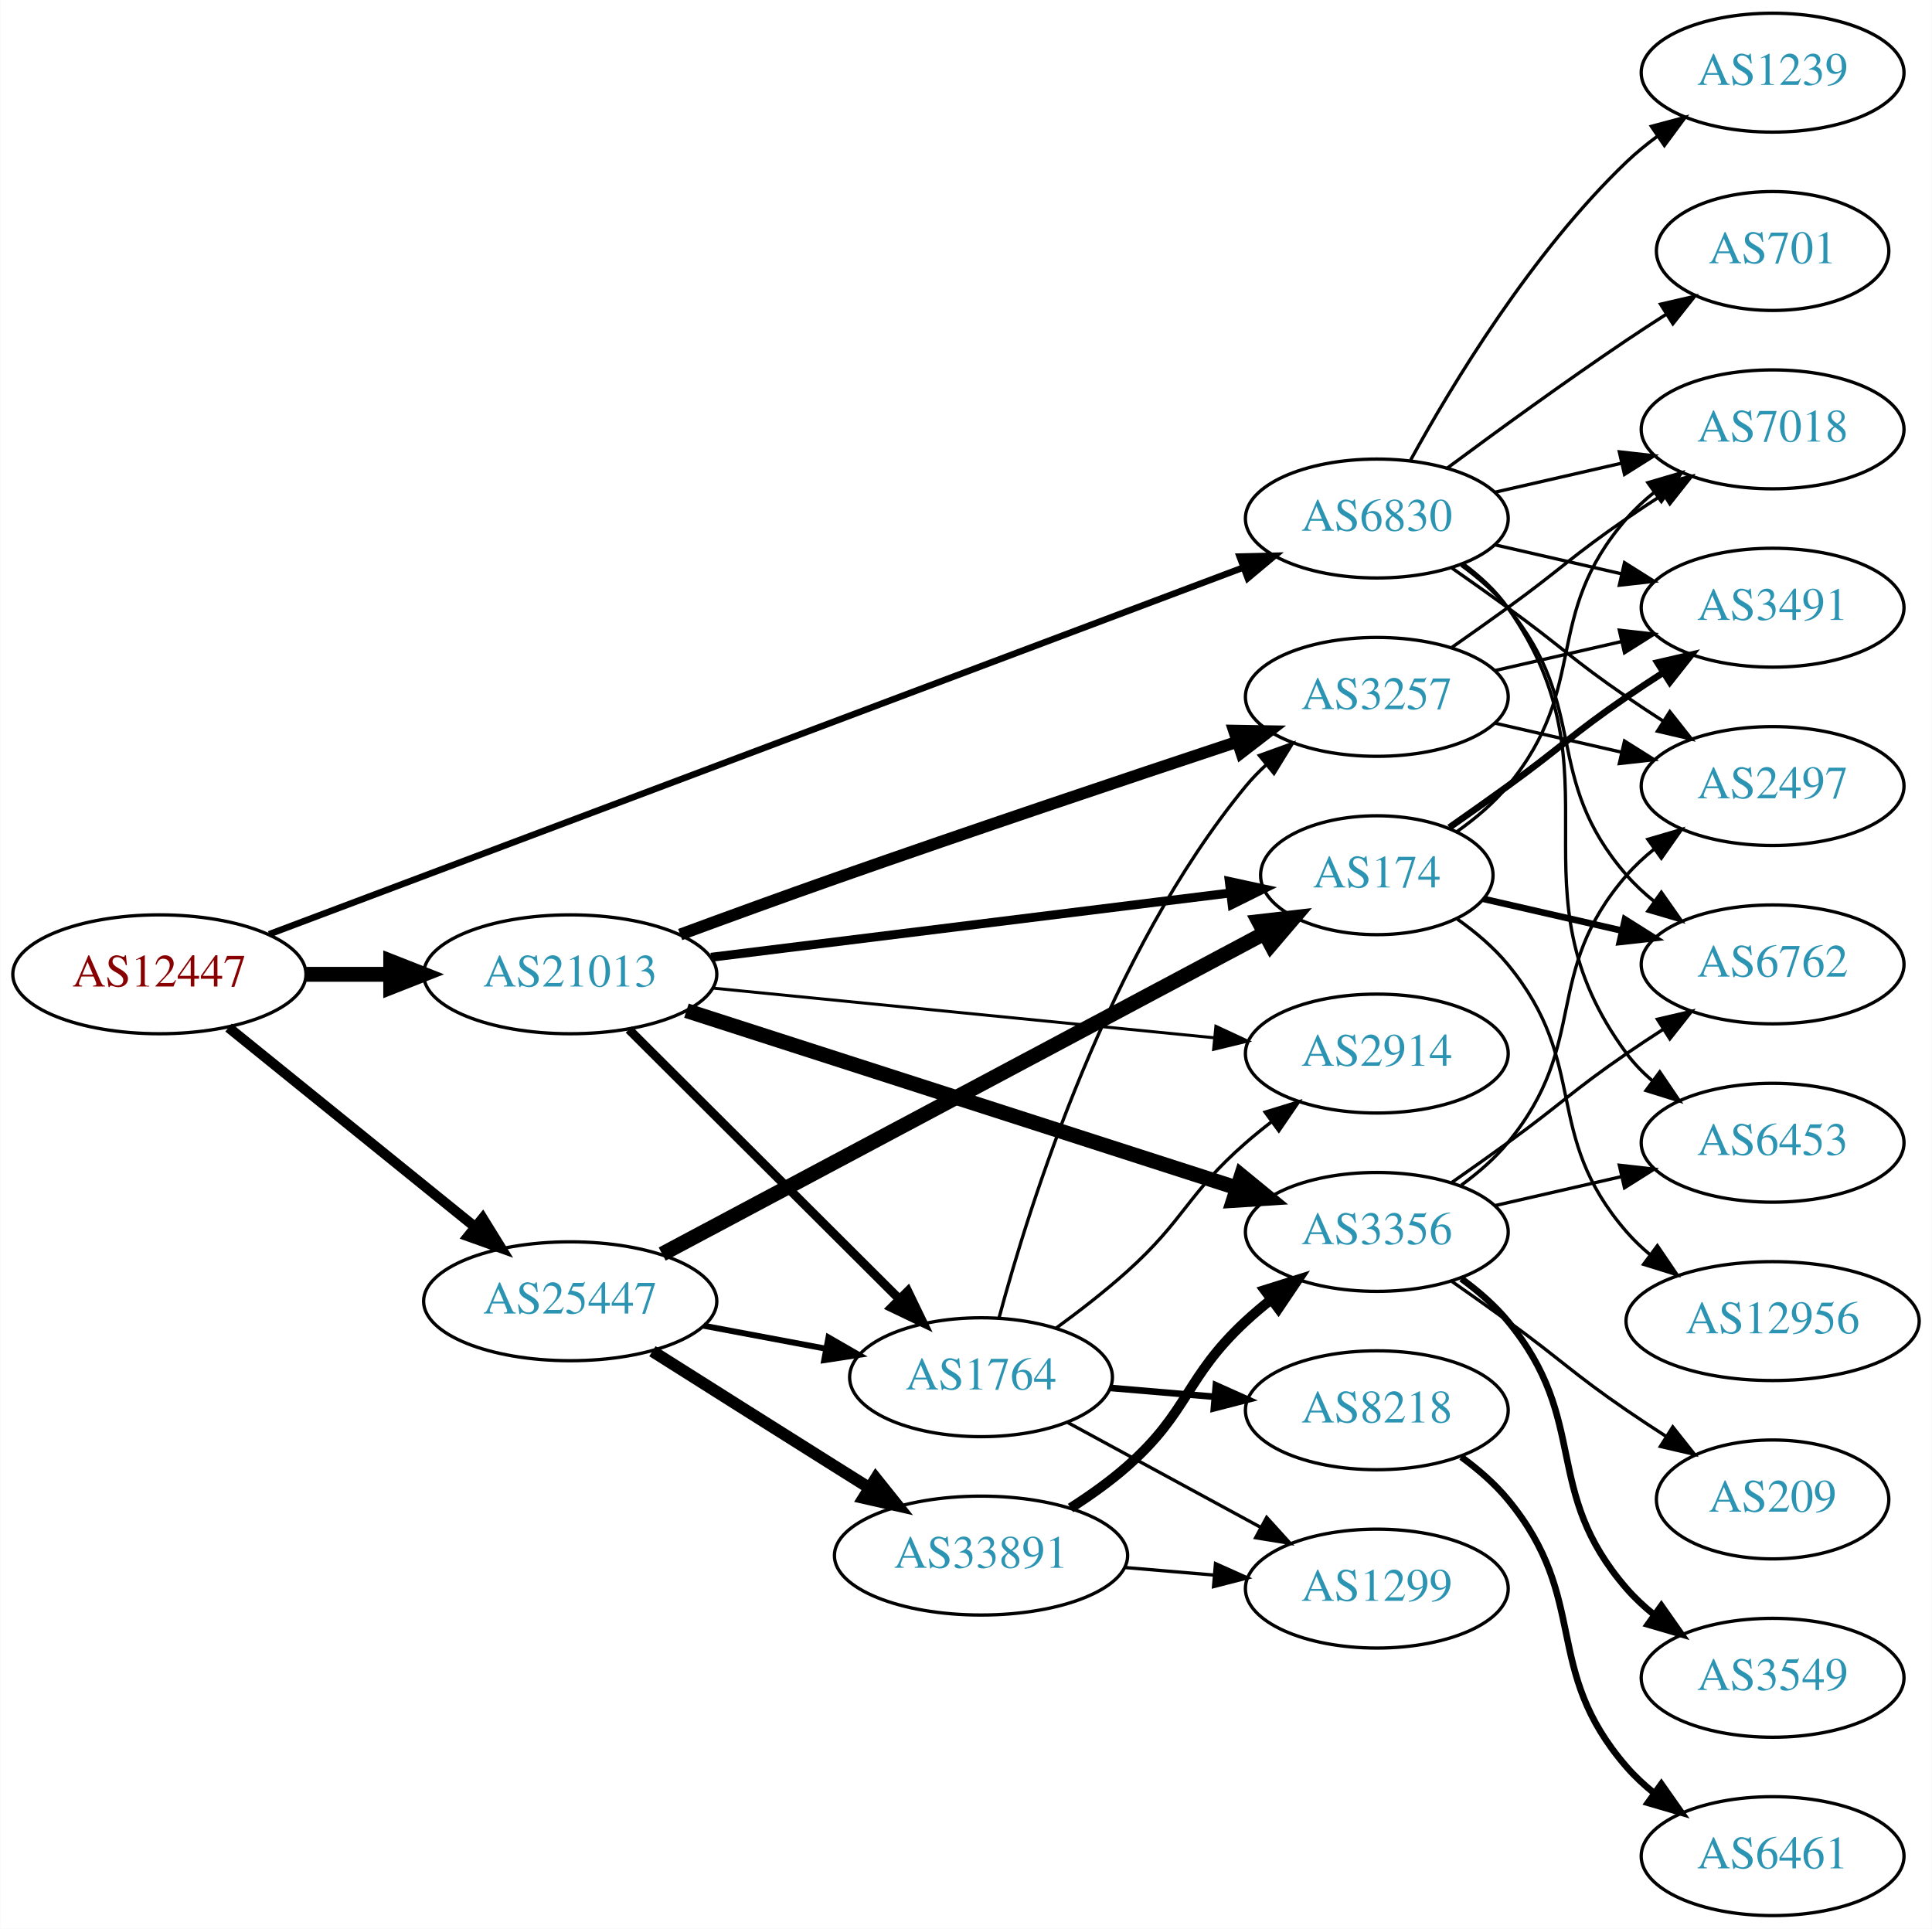
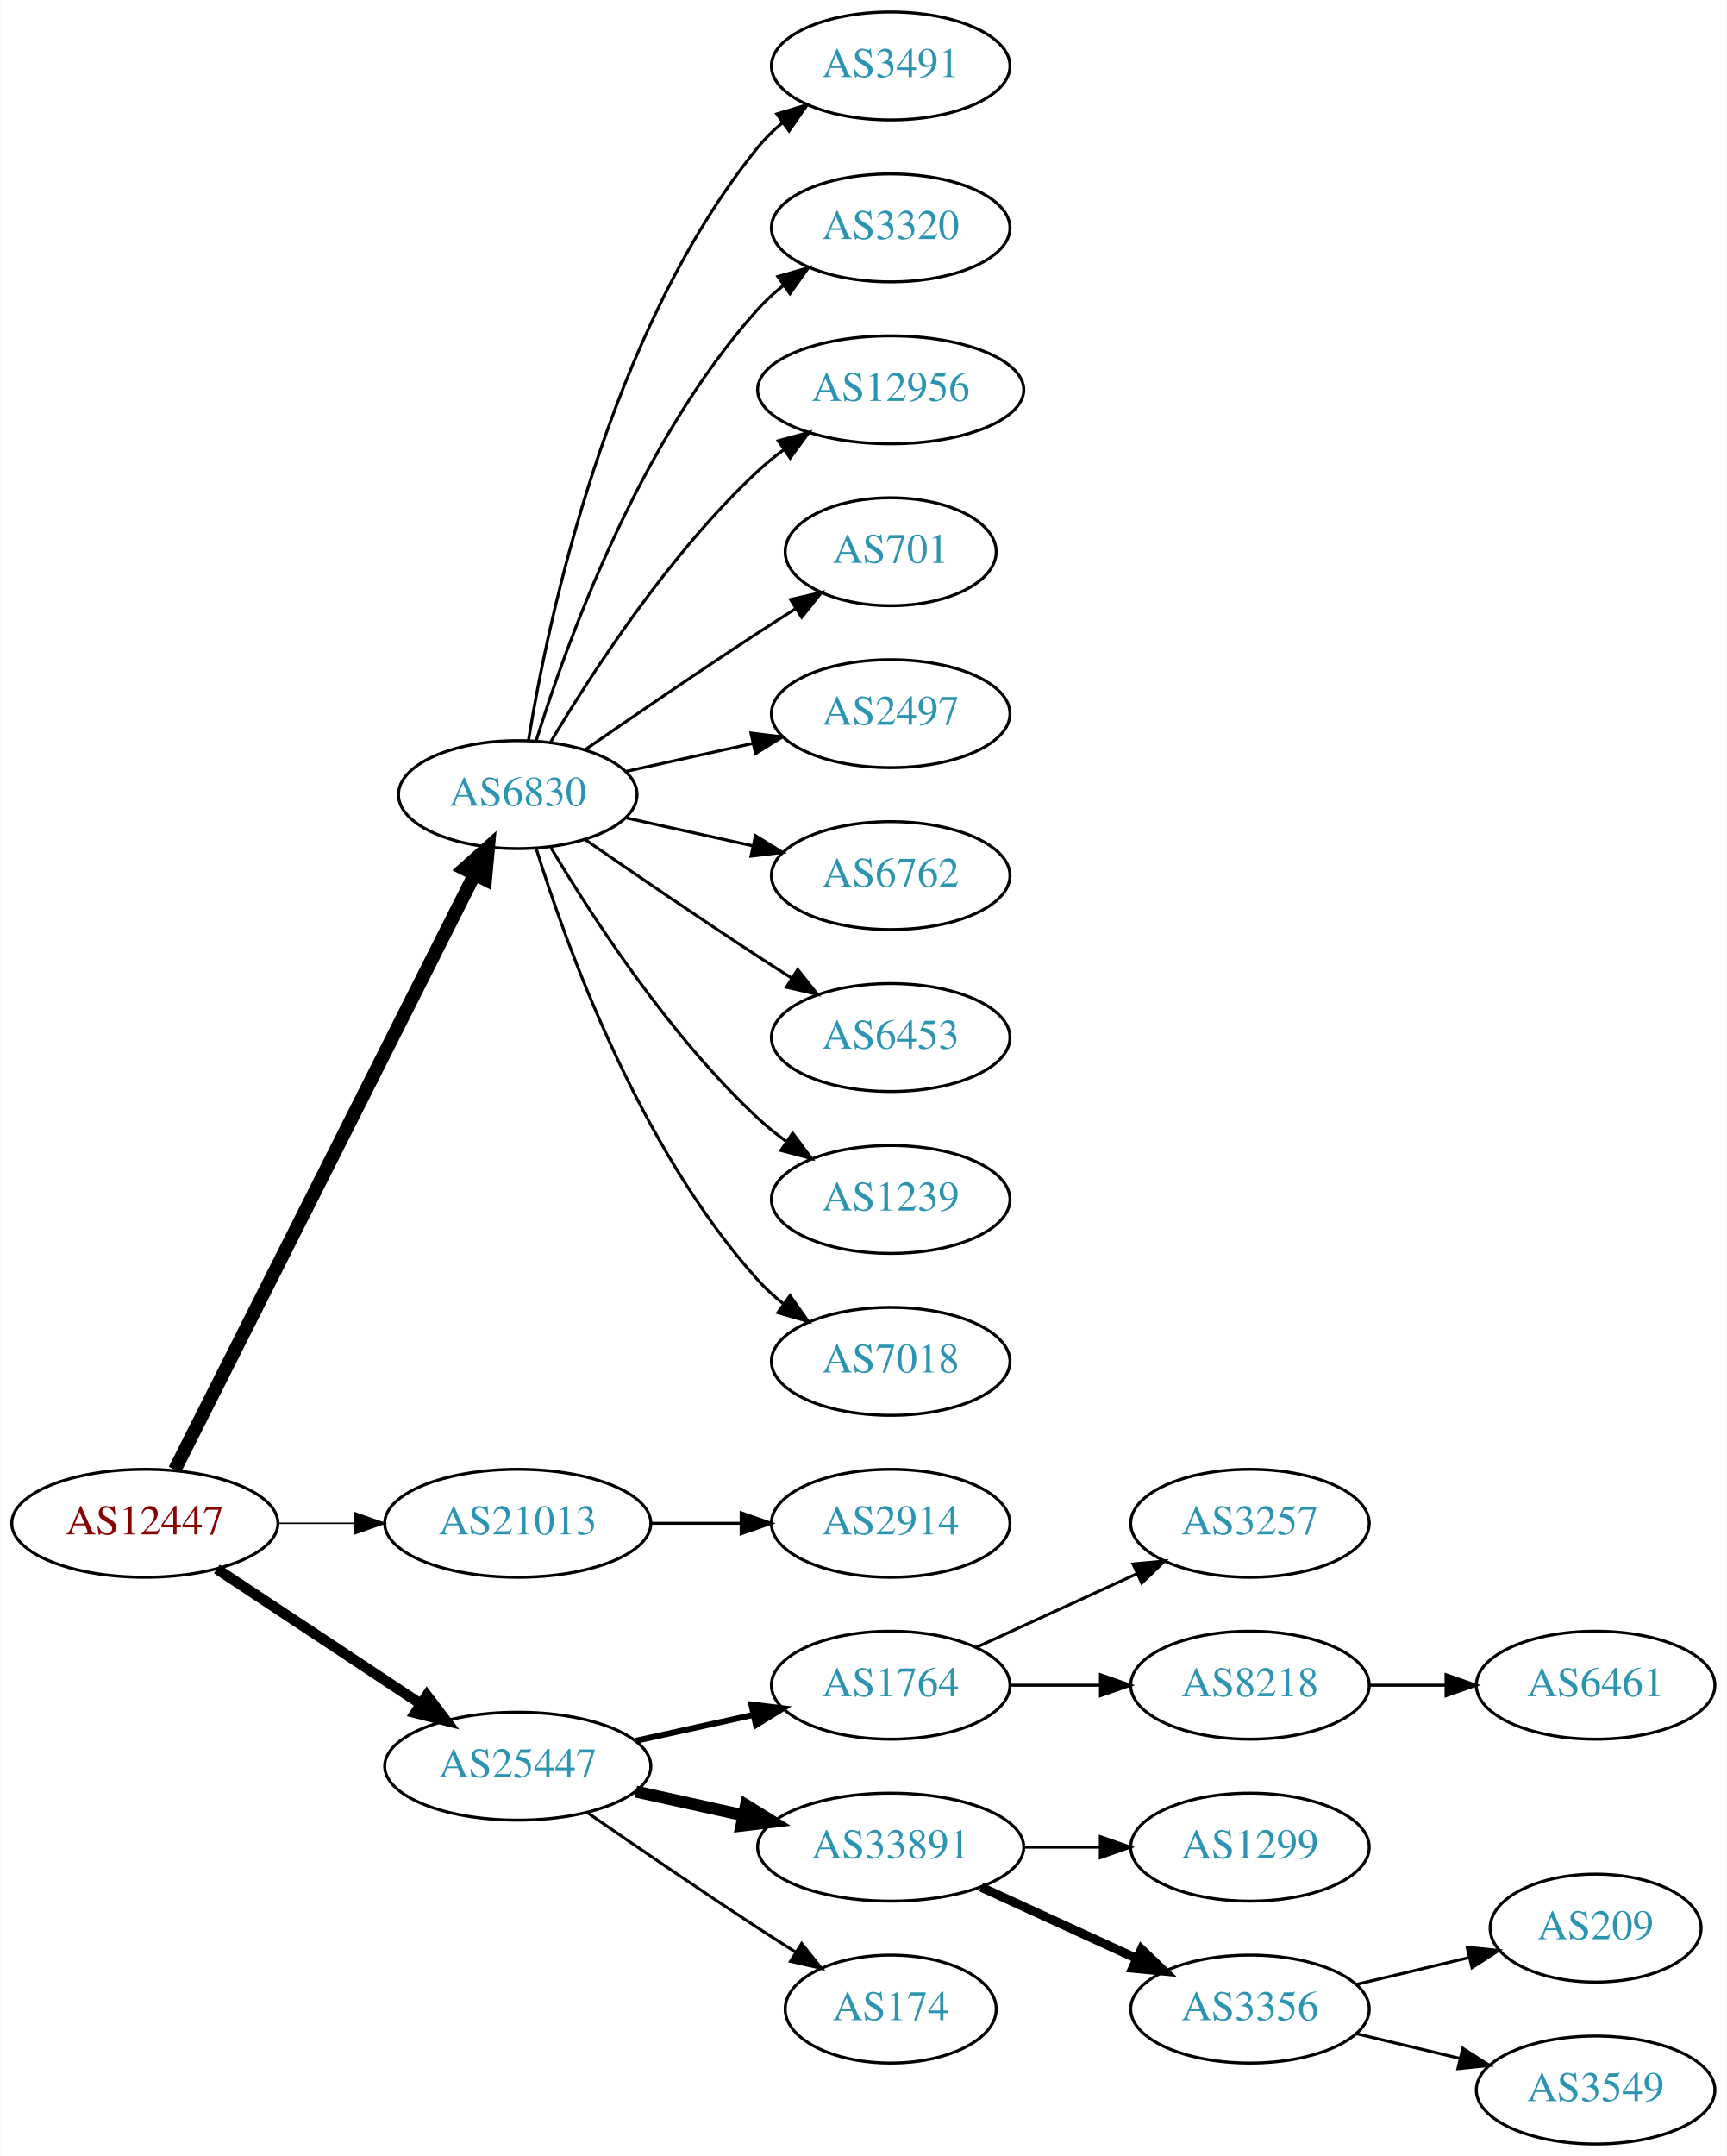
- <svg xmlns="http://www.w3.org/2000/svg" xmlns:xlink="http://www.w3.org/1999/xlink" width="585pt" height="584pt" viewBox="0.00 0.00 584.86 584.00">
-   <g id="graph0" class="graph" transform="scale(1 1) rotate(0) translate(4 580)">
-     <polygon fill="white" stroke="none" points="-4,4 -4,-580 580.862,-580 580.862,4 -4,4" />
+ <svg xmlns="http://www.w3.org/2000/svg" xmlns:xlink="http://www.w3.org/1999/xlink" width="576pt" height="719pt" viewBox="0.00 0.00 575.76 719.00">
+   <g id="graph0" class="graph" transform="scale(1 1) rotate(0) translate(4 715)">
+     <polygon fill="white" stroke="none" points="-4,4 -4,-715 571.762,-715 571.762,4 -4,4" />
    <g id="node1" class="node">
      <g id="a_node1">
        <a xlink:href="/asn/12447" xlink:title="AS12447 ~ Ernst Klingler Kabelfernsehen Gmbh [AT]">
-           <ellipse fill="#ffffff" stroke="black" cx="44.196" cy="-285" rx="44.393" ry="18" />
-           <text text-anchor="middle" x="44.196" y="-281.3" font-family="Times,serif" font-size="14.00" fill="#880000">AS12447</text>
+           <ellipse fill="#ffffff" stroke="black" cx="44.196" cy="-207" rx="44.393" ry="18" />
+           <text text-anchor="middle" x="44.196" y="-203.3" font-family="Times,serif" font-size="14.00" fill="#880000">AS12447</text>
        </a>
      </g>
    </g>
    <g id="node2" class="node">
      <g id="a_node2">
        <a xlink:href="/asn/6830" xlink:title="AS6830 ~ LGI-UPC [AT]">
-           <ellipse fill="#ffffff" stroke="black" cx="412.823" cy="-423" rx="39.794" ry="18" />
-           <text text-anchor="middle" x="412.823" y="-419.3" font-family="Times,serif" font-size="14.00" fill="#2c94b3">AS6830</text>
+           <ellipse fill="#ffffff" stroke="black" cx="168.588" cy="-450" rx="39.794" ry="18" />
+           <text text-anchor="middle" x="168.588" y="-446.3" font-family="Times,serif" font-size="14.00" fill="#2c94b3">AS6830</text>
        </a>
      </g>
    </g>
    <g id="edge1" class="edge">
-       <path fill="none" stroke="black" stroke-width="1.969" d="M77.41,-297.126C144.498,-322.378 299.019,-380.54 372.118,-408.055" />
-       <polygon fill="black" stroke="black" stroke-width="1.969" points="371.283,-411.48 381.875,-411.727 373.749,-404.929 371.283,-411.48" />
+       <path fill="none" stroke="black" stroke-width="4.5" d="M54.196,-224.868C75.467,-267.101 128.942,-373.272 154.104,-423.227" />
+       <polygon fill="black" stroke="black" stroke-width="4.5" points="150.725,-425.273 158.74,-432.433 157.759,-421.731 150.725,-425.273" />
    </g>
    <g id="node3" class="node">
      <g id="a_node3">
        <a xlink:href="/asn/21013" xlink:title="AS21013 ~ Wels, AT [AT]">
-           <ellipse fill="#ffffff" stroke="black" cx="168.588" cy="-285" rx="44.393" ry="18" />
-           <text text-anchor="middle" x="168.588" y="-281.3" font-family="Times,serif" font-size="14.00" fill="#2c94b3">AS21013</text>
+           <ellipse fill="#ffffff" stroke="black" cx="168.588" cy="-207" rx="44.393" ry="18" />
+           <text text-anchor="middle" x="168.588" y="-203.3" font-family="Times,serif" font-size="14.00" fill="#2c94b3">AS21013</text>
        </a>
      </g>
    </g>
    <g id="edge2" class="edge">
-       <path fill="none" stroke="black" stroke-width="4.5" d="M88.692,-285C96.898,-285 105.569,-285 114.041,-285" />
-       <polygon fill="black" stroke="black" stroke-width="4.5" points="114.233,-288.938 124.233,-285 114.233,-281.063 114.233,-288.938" />
+       <path fill="none" stroke="black" stroke-width="0.5" d="M88.692,-207C96.898,-207 105.569,-207 114.041,-207" />
+       <polygon fill="black" stroke="black" stroke-width="0.5" points="114.233,-210.5 124.233,-207 114.233,-203.5 114.233,-210.5" />
    </g>
    <g id="node4" class="node">
      <g id="a_node4">
        <a xlink:href="/asn/25447" xlink:title="AS25447 ~ Hackl-Str. 1, Object 2, OG2 [AT]">
-           <ellipse fill="#ffffff" stroke="black" cx="168.588" cy="-186" rx="44.393" ry="18" />
-           <text text-anchor="middle" x="168.588" y="-182.3" font-family="Times,serif" font-size="14.00" fill="#2c94b3">AS25447</text>
+           <ellipse fill="#ffffff" stroke="black" cx="168.588" cy="-126" rx="44.393" ry="18" />
+           <text text-anchor="middle" x="168.588" y="-122.3" font-family="Times,serif" font-size="14.00" fill="#2c94b3">AS25447</text>
        </a>
      </g>
    </g>
    <g id="edge3" class="edge">
-       <path fill="none" stroke="black" stroke-width="3.094" d="M65.133,-268.874C85.403,-252.477 116.978,-226.937 139.719,-208.543" />
-       <polygon fill="black" stroke="black" stroke-width="3.094" points="142.086,-211.13 147.66,-202.119 137.684,-205.687 142.086,-211.13" />
+       <path fill="none" stroke="black" stroke-width="3.5" d="M68.217,-191.765C87.449,-179.037 115.056,-160.766 136.294,-146.711" />
+       <polygon fill="black" stroke="black" stroke-width="3.5" points="138.263,-149.605 144.67,-141.167 134.4,-143.767 138.263,-149.605" />
    </g>
    <g id="node5" class="node">
      <g id="a_node5">
-         <a xlink:href="/asn/2497" xlink:title="AS2497 ~ Internet Initiative Japan Inc. [JP]">
-           <ellipse fill="#ffffff" stroke="black" cx="532.666" cy="-342" rx="39.794" ry="18" />
-           <text text-anchor="middle" x="532.666" y="-338.3" font-family="Times,serif" font-size="14.00" fill="#2c94b3">AS2497</text>
+         <a xlink:href="/asn/3491" xlink:title="AS3491 ~ PCCW Global, Inc. [US]">
+           <ellipse fill="#ffffff" stroke="black" cx="292.98" cy="-693" rx="39.794" ry="18" />
+           <text text-anchor="middle" x="292.98" y="-689.3" font-family="Times,serif" font-size="14.00" fill="#2c94b3">AS3491</text>
        </a>
      </g>
    </g>
    <g id="edge4" class="edge">
-       <path fill="none" stroke="black" d="M435.58,-407.991C441.114,-404.121 447.033,-399.936 452.469,-396 468.669,-384.271 471.975,-380.311 488.469,-369 491.998,-366.581 495.735,-364.111 499.476,-361.698" />
-       <polygon fill="black" stroke="black" points="501.548,-364.528 508.117,-356.216 497.798,-358.618 501.548,-364.528" />
+       <path fill="none" stroke="black" d="M172.169,-468.178C178.624,-507.997 198.695,-604.286 248.784,-666 251.153,-668.918 253.926,-671.612 256.903,-674.075" />
+       <polygon fill="black" stroke="black" points="254.978,-677.003 265.125,-680.052 259.094,-671.341 254.978,-677.003" />
    </g>
    <g id="node6" class="node">
      <g id="a_node6">
-         <a xlink:href="/asn/6453" xlink:title="AS6453 ~ TATA COMMUNICATIONS (AMERICA) INC [US]">
-           <ellipse fill="#ffffff" stroke="black" cx="532.666" cy="-234" rx="39.794" ry="18" />
-           <text text-anchor="middle" x="532.666" y="-230.3" font-family="Times,serif" font-size="14.00" fill="#2c94b3">AS6453</text>
+         <a xlink:href="/asn/3320" xlink:title="AS3320 ~ DTAG [DE]">
+           <ellipse fill="#ffffff" stroke="black" cx="292.98" cy="-639" rx="39.794" ry="18" />
+           <text text-anchor="middle" x="292.98" y="-635.3" font-family="Times,serif" font-size="14.00" fill="#2c94b3">AS3320</text>
        </a>
      </g>
    </g>
    <g id="edge5" class="edge">
-       <path fill="none" stroke="black" d="M438.982,-409.284C444.047,-405.545 448.902,-401.096 452.469,-396 488.083,-345.131 451.566,-310.941 488.469,-261 490.703,-257.977 493.386,-255.214 496.307,-252.707" />
-       <polygon fill="black" stroke="black" points="498.502,-255.437 504.45,-246.669 494.333,-249.814 498.502,-255.437" />
+       <path fill="none" stroke="black" d="M174.726,-467.94C184.629,-499.979 208.966,-567.812 248.784,-612 251.3,-614.792 254.172,-617.401 257.211,-619.812" />
+       <polygon fill="black" stroke="black" points="255.34,-622.776 265.519,-625.715 259.394,-617.07 255.34,-622.776" />
    </g>
    <g id="node7" class="node">
      <g id="a_node7">
-         <a xlink:href="/asn/701" xlink:title="AS701 ~ UUNET [US]">
-           <ellipse fill="#ffffff" stroke="black" cx="532.666" cy="-504" rx="35.194" ry="18" />
-           <text text-anchor="middle" x="532.666" y="-500.3" font-family="Times,serif" font-size="14.00" fill="#2c94b3">AS701</text>
+         <a xlink:href="/asn/12956" xlink:title="AS12956 ~ TELXIUS [ES]">
+           <ellipse fill="#ffffff" stroke="black" cx="292.98" cy="-585" rx="44.393" ry="18" />
+           <text text-anchor="middle" x="292.98" y="-581.3" font-family="Times,serif" font-size="14.00" fill="#2c94b3">AS12956</text>
        </a>
      </g>
    </g>
    <g id="edge6" class="edge">
-       <path fill="none" stroke="black" d="M434.153,-438.277C449.016,-449.304 469.76,-464.407 488.469,-477 492.287,-479.569 496.337,-482.21 500.367,-484.786" />
-       <polygon fill="black" stroke="black" points="498.736,-487.895 509.061,-490.271 502.471,-481.975 498.736,-487.895" />
+       <path fill="none" stroke="black" d="M179.634,-467.671C193.205,-490.472 219.137,-530.472 248.784,-558 251.391,-560.42 254.244,-562.746 257.203,-564.948" />
+       <polygon fill="black" stroke="black" points="255.481,-568.012 265.703,-570.8 259.451,-562.246 255.481,-568.012" />
    </g>
    <g id="node8" class="node">
      <g id="a_node8">
-         <a xlink:href="/asn/7018" xlink:title="AS7018 ~ AT&amp;T Services, Inc. [US]">
-           <ellipse fill="#ffffff" stroke="black" cx="532.666" cy="-450" rx="39.794" ry="18" />
-           <text text-anchor="middle" x="532.666" y="-446.3" font-family="Times,serif" font-size="14.00" fill="#2c94b3">AS7018</text>
+         <a xlink:href="/asn/701" xlink:title="AS701 ~ UUNET [US]">
+           <ellipse fill="#ffffff" stroke="black" cx="292.98" cy="-531" rx="35.194" ry="18" />
+           <text text-anchor="middle" x="292.98" y="-527.3" font-family="Times,serif" font-size="14.00" fill="#2c94b3">AS701</text>
        </a>
      </g>
    </g>
    <g id="edge7" class="edge">
-       <path fill="none" stroke="black" d="M448.542,-430.955C460.542,-433.704 474.163,-436.825 486.856,-439.733" />
-       <polygon fill="black" stroke="black" points="486.258,-443.187 496.787,-442.009 487.821,-436.364 486.258,-443.187" />
+       <path fill="none" stroke="black" d="M190.945,-464.901C206.796,-475.877 228.999,-491.079 248.784,-504 252.829,-506.642 257.114,-509.385 261.354,-512.067" />
+       <polygon fill="black" stroke="black" points="259.568,-515.079 269.898,-517.432 263.291,-509.15 259.568,-515.079" />
    </g>
    <g id="node9" class="node">
      <g id="a_node9">
-         <a xlink:href="/asn/6762" xlink:title="AS6762 ~ TELECOM ITALIA SPARKLE S.p.A. [IT]">
-           <ellipse fill="#ffffff" stroke="black" cx="532.666" cy="-288" rx="39.794" ry="18" />
-           <text text-anchor="middle" x="532.666" y="-284.3" font-family="Times,serif" font-size="14.00" fill="#2c94b3">AS6762</text>
+         <a xlink:href="/asn/2497" xlink:title="AS2497 ~ Internet Initiative Japan Inc. [JP]">
+           <ellipse fill="#ffffff" stroke="black" cx="292.98" cy="-477" rx="39.794" ry="18" />
+           <text text-anchor="middle" x="292.98" y="-473.3" font-family="Times,serif" font-size="14.00" fill="#2c94b3">AS2497</text>
        </a>
      </g>
    </g>
    <g id="edge8" class="edge">
-       <path fill="none" stroke="black" d="M438.404,-408.844C443.498,-405.128 448.512,-400.799 452.469,-396 477.534,-365.606 462.635,-344.742 488.469,-315 490.934,-312.162 493.771,-309.523 496.789,-307.094" />
-       <polygon fill="black" stroke="black" points="498.975,-309.833 505.067,-301.164 494.899,-304.142 498.975,-309.833" />
+       <path fill="none" stroke="black" d="M204.661,-457.737C217.848,-460.646 233.028,-463.995 246.994,-467.076" />
+       <polygon fill="black" stroke="black" points="246.383,-470.525 256.903,-469.262 247.891,-463.69 246.383,-470.525" />
    </g>
    <g id="node10" class="node">
      <g id="a_node10">
-         <a xlink:href="/asn/3491" xlink:title="AS3491 ~ PCCW Global, Inc. [US]">
-           <ellipse fill="#ffffff" stroke="black" cx="532.666" cy="-396" rx="39.794" ry="18" />
-           <text text-anchor="middle" x="532.666" y="-392.3" font-family="Times,serif" font-size="14.00" fill="#2c94b3">AS3491</text>
+         <a xlink:href="/asn/6762" xlink:title="AS6762 ~ TELECOM ITALIA SPARKLE S.p.A. [IT]">
+           <ellipse fill="#ffffff" stroke="black" cx="292.98" cy="-423" rx="39.794" ry="18" />
+           <text text-anchor="middle" x="292.98" y="-419.3" font-family="Times,serif" font-size="14.00" fill="#2c94b3">AS6762</text>
        </a>
      </g>
    </g>
    <g id="edge9" class="edge">
-       <path fill="none" stroke="black" d="M448.542,-415.045C460.542,-412.296 474.163,-409.175 486.856,-406.267" />
-       <polygon fill="black" stroke="black" points="487.821,-409.636 496.787,-403.991 486.258,-402.813 487.821,-409.636" />
+       <path fill="none" stroke="black" d="M204.661,-442.263C217.848,-439.354 233.028,-436.005 246.994,-432.924" />
+       <polygon fill="black" stroke="black" points="247.891,-436.31 256.903,-430.738 246.383,-429.475 247.891,-436.31" />
    </g>
    <g id="node11" class="node">
      <g id="a_node11">
-         <a xlink:href="/asn/1239" xlink:title="AS1239 ~ Sprint [US]">
-           <ellipse fill="#ffffff" stroke="black" cx="532.666" cy="-558" rx="39.794" ry="18" />
-           <text text-anchor="middle" x="532.666" y="-554.3" font-family="Times,serif" font-size="14.00" fill="#2c94b3">AS1239</text>
+         <a xlink:href="/asn/6453" xlink:title="AS6453 ~ TATA COMMUNICATIONS (AMERICA) INC [US]">
+           <ellipse fill="#ffffff" stroke="black" cx="292.98" cy="-369" rx="39.794" ry="18" />
+           <text text-anchor="middle" x="292.98" y="-365.3" font-family="Times,serif" font-size="14.00" fill="#2c94b3">AS6453</text>
        </a>
      </g>
    </g>
    <g id="edge10" class="edge">
-       <path fill="none" stroke="black" d="M423.064,-440.713C435.61,-463.561 459.787,-503.611 488.469,-531 491.338,-533.739 494.527,-536.347 497.836,-538.785" />
-       <polygon fill="black" stroke="black" points="495.959,-541.742 506.195,-544.477 499.899,-535.956 495.959,-541.742" />
+       <path fill="none" stroke="black" d="M190.945,-435.099C206.796,-424.123 228.999,-408.921 248.784,-396 252.366,-393.661 256.137,-391.241 259.897,-388.856" />
+       <polygon fill="black" stroke="black" points="261.959,-391.693 268.558,-383.404 258.23,-385.769 261.959,-391.693" />
    </g>
    <g id="node12" class="node">
      <g id="a_node12">
-         <a xlink:href="/asn/1764" xlink:title="AS1764 ~ NEXTLAYER-AS [AT]">
-           <ellipse fill="#ffffff" stroke="black" cx="292.98" cy="-163" rx="39.794" ry="18" />
-           <text text-anchor="middle" x="292.98" y="-159.3" font-family="Times,serif" font-size="14.00" fill="#2c94b3">AS1764</text>
+         <a xlink:href="/asn/1239" xlink:title="AS1239 ~ Sprint [US]">
+           <ellipse fill="#ffffff" stroke="black" cx="292.98" cy="-315" rx="39.794" ry="18" />
+           <text text-anchor="middle" x="292.98" y="-311.3" font-family="Times,serif" font-size="14.00" fill="#2c94b3">AS1239</text>
        </a>
      </g>
    </g>
    <g id="edge11" class="edge">
-       <path fill="none" stroke="black" stroke-width="2.7" d="M186.35,-268.292C207.499,-247.211 244.01,-210.817 268.079,-186.825" />
-       <polygon fill="black" stroke="black" stroke-width="2.7" points="270.81,-189.045 275.421,-179.506 265.868,-184.087 270.81,-189.045" />
+       <path fill="none" stroke="black" d="M179.634,-432.329C193.205,-409.528 219.137,-369.528 248.784,-342 251.691,-339.301 254.904,-336.72 258.228,-334.297" />
+       <polygon fill="black" stroke="black" points="260.287,-337.13 266.606,-328.625 256.363,-331.333 260.287,-337.13" />
    </g>
    <g id="node13" class="node">
      <g id="a_node13">
-         <a xlink:href="/asn/3257" xlink:title="AS3257 ~ GTT [DE]">
-           <ellipse fill="#ffffff" stroke="black" cx="412.823" cy="-369" rx="39.794" ry="18" />
-           <text text-anchor="middle" x="412.823" y="-365.3" font-family="Times,serif" font-size="14.00" fill="#2c94b3">AS3257</text>
+         <a xlink:href="/asn/7018" xlink:title="AS7018 ~ AT&amp;T Services, Inc. [US]">
+           <ellipse fill="#ffffff" stroke="black" cx="292.98" cy="-261" rx="39.794" ry="18" />
+           <text text-anchor="middle" x="292.98" y="-257.3" font-family="Times,serif" font-size="14.00" fill="#2c94b3">AS7018</text>
        </a>
      </g>
    </g>
    <g id="edge12" class="edge">
-       <path fill="none" stroke="black" stroke-width="3.6" d="M201.888,-297.04C216.222,-302.328 233.314,-308.559 248.784,-314 290.029,-328.506 337.404,-344.402 370.418,-355.358" />
-       <polygon fill="black" stroke="black" stroke-width="3.6" points="369.587,-358.77 380.18,-358.593 371.789,-352.125 369.587,-358.77" />
+       <path fill="none" stroke="black" d="M174.726,-432.06C184.629,-400.021 208.966,-332.188 248.784,-288 251.3,-285.208 254.172,-282.599 257.211,-280.188" />
+       <polygon fill="black" stroke="black" points="259.394,-282.93 265.519,-274.285 255.34,-277.224 259.394,-282.93" />
    </g>
    <g id="node14" class="node">
      <g id="a_node14">
-         <a xlink:href="/asn/174" xlink:title="AS174 ~ Cogent Communications [US]">
-           <ellipse fill="#ffffff" stroke="black" cx="412.823" cy="-315" rx="35.194" ry="18" />
-           <text text-anchor="middle" x="412.823" y="-311.3" font-family="Times,serif" font-size="14.00" fill="#2c94b3">AS174</text>
+         <a xlink:href="/asn/2914" xlink:title="AS2914 ~ NTT America, Inc. [US]">
+           <ellipse fill="#ffffff" stroke="black" cx="292.98" cy="-207" rx="39.794" ry="18" />
+           <text text-anchor="middle" x="292.98" y="-203.3" font-family="Times,serif" font-size="14.00" fill="#2c94b3">AS2914</text>
        </a>
      </g>
    </g>
    <g id="edge13" class="edge">
-       <path fill="none" stroke="black" stroke-width="2.7" d="M211.23,-290.157C255.153,-295.597 324.044,-304.129 368.567,-309.643" />
-       <polygon fill="black" stroke="black" stroke-width="2.7" points="368.15,-313.118 378.505,-310.874 369.011,-306.171 368.15,-313.118" />
+       <path fill="none" stroke="black" d="M213.084,-207C222.773,-207 233.11,-207 243.002,-207" />
+       <polygon fill="black" stroke="black" points="243.105,-210.5 253.105,-207 243.105,-203.5 243.105,-210.5" />
    </g>
    <g id="node15" class="node">
      <g id="a_node15">
-         <a xlink:href="/asn/3356" xlink:title="AS3356 ~ Level 3 Parent, LLC [US]">
-           <ellipse fill="#ffffff" stroke="black" cx="412.823" cy="-207" rx="39.794" ry="18" />
-           <text text-anchor="middle" x="412.823" y="-203.3" font-family="Times,serif" font-size="14.00" fill="#2c94b3">AS3356</text>
+         <a xlink:href="/asn/1764" xlink:title="AS1764 ~ NEXTLAYER-AS [AT]">
+           <ellipse fill="#ffffff" stroke="black" cx="292.98" cy="-153" rx="39.794" ry="18" />
+           <text text-anchor="middle" x="292.98" y="-149.3" font-family="Times,serif" font-size="14.00" fill="#2c94b3">AS1764</text>
        </a>
      </g>
    </g>
    <g id="edge14" class="edge">
-       <path fill="none" stroke="black" stroke-width="4.5" d="M203.781,-273.99C247.612,-259.876 323.545,-235.426 370.547,-220.291" />
-       <polygon fill="black" stroke="black" stroke-width="4.5" points="371.804,-224.023 380.116,-217.21 369.391,-216.527 371.804,-224.023" />
+       <path fill="none" stroke="black" stroke-width="2" d="M207.978,-134.469C220.369,-137.202 234.216,-140.257 247.036,-143.085" />
+       <polygon fill="black" stroke="black" stroke-width="2" points="246.532,-146.558 257.051,-145.295 248.04,-139.722 246.532,-146.558" />
    </g>
    <g id="node16" class="node">
      <g id="a_node16">
-         <a xlink:href="/asn/2914" xlink:title="AS2914 ~ NTT America, Inc. [US]">
-           <ellipse fill="#ffffff" stroke="black" cx="412.823" cy="-261" rx="39.794" ry="18" />
-           <text text-anchor="middle" x="412.823" y="-257.3" font-family="Times,serif" font-size="14.00" fill="#2c94b3">AS2914</text>
+         <a xlink:href="/asn/33891" xlink:title="AS33891 ~ CORE-BACKBONE GMBH GLOBAL NETWORK [DE]">
+           <ellipse fill="#ffffff" stroke="black" cx="292.98" cy="-99" rx="44.393" ry="18" />
+           <text text-anchor="middle" x="292.98" y="-95.3" font-family="Times,serif" font-size="14.00" fill="#2c94b3">AS33891</text>
        </a>
      </g>
    </g>
    <g id="edge15" class="edge">
-       <path fill="none" stroke="black" stroke-width="0.9" d="M211.782,-280.82C254.162,-276.621 319.375,-270.16 363.733,-265.765" />
-       <polygon fill="black" stroke="black" stroke-width="0.9" points="364.093,-269.246 373.699,-264.777 363.403,-262.28 364.093,-269.246" />
-     </g>
-     <g id="edge35" class="edge">
-       <path fill="none" stroke="black" stroke-width="1.8" d="M208.988,-178.596C220.78,-176.38 233.815,-173.931 245.991,-171.642" />
-       <polygon fill="black" stroke="black" stroke-width="1.8" points="246.791,-175.053 255.972,-169.767 245.498,-168.174 246.791,-175.053" />
-     </g>
-     <g id="edge33" class="edge">
-       <path fill="none" stroke="black" stroke-width="4.5" d="M196.437,-200.298C241.013,-224.037 330.173,-271.518 378.627,-297.322" />
-       <polygon fill="black" stroke="black" stroke-width="4.5" points="377.072,-300.955 387.749,-302.18 380.774,-294.004 377.072,-300.955" />
-     </g>
-     <g id="node23" class="node">
-       <g id="a_node23">
-         <a xlink:href="/asn/33891" xlink:title="AS33891 ~ CORE-BACKBONE GMBH GLOBAL NETWORK [DE]">
-           <ellipse fill="#ffffff" stroke="black" cx="292.98" cy="-109" rx="44.393" ry="18" />
-           <text text-anchor="middle" x="292.98" y="-105.3" font-family="Times,serif" font-size="14.00" fill="#2c94b3">AS33891</text>
-         </a>
-       </g>
-     </g>
-     <g id="edge34" class="edge">
-       <path fill="none" stroke="black" stroke-width="3.6" d="M193.483,-170.875C209.189,-160.943 230.196,-147.677 248.784,-136 252.143,-133.89 255.65,-131.691 259.151,-129.499" />
-       <polygon fill="black" stroke="black" stroke-width="3.6" points="261.13,-132.389 267.752,-124.118 257.418,-126.455 261.13,-132.389" />
-     </g>
-     <g id="edge19" class="edge">
-       <path fill="none" stroke="black" d="M298.435,-180.987C307.647,-215.339 331.491,-291.366 373.176,-342 375.03,-344.251 377.116,-346.399 379.333,-348.428" />
-       <polygon fill="black" stroke="black" points="377.268,-351.259 387.236,-354.849 381.682,-345.826 377.268,-351.259" />
-     </g>
-     <g id="edge17" class="edge">
-       <path fill="none" stroke="black" d="M315.695,-177.862C322.768,-183.019 330.509,-189.015 337.176,-195 354.731,-210.757 355.405,-218.488 373.176,-234 375.643,-236.153 378.282,-238.292 380.98,-240.369" />
-       <polygon fill="black" stroke="black" points="379.005,-243.262 389.135,-246.367 383.153,-237.623 379.005,-243.262" />
+       <path fill="none" stroke="black" stroke-width="4" d="M207.978,-117.531C219.37,-115.018 231.993,-112.233 243.917,-109.603" />
+       <polygon fill="black" stroke="black" stroke-width="4" points="244.716,-113.011 253.727,-107.439 243.208,-106.175 244.716,-113.011" />
    </g>
    <g id="node17" class="node">
      <g id="a_node17">
+         <a xlink:href="/asn/174" xlink:title="AS174 ~ Cogent Communications [US]">
+           <ellipse fill="#ffffff" stroke="black" cx="292.98" cy="-45" rx="35.194" ry="18" />
+           <text text-anchor="middle" x="292.98" y="-41.3" font-family="Times,serif" font-size="14.00" fill="#2c94b3">AS174</text>
+         </a>
+       </g>
+     </g>
+     <g id="edge16" class="edge">
+       <path fill="none" stroke="black" d="M191.619,-110.633C207.421,-99.695 229.278,-84.739 248.784,-72 252.829,-69.358 257.114,-66.615 261.354,-63.933" />
+       <polygon fill="black" stroke="black" points="263.291,-66.85 269.898,-58.568 259.568,-60.922 263.291,-66.85" />
+     </g>
+     <g id="node18" class="node">
+       <g id="a_node18">
+         <a xlink:href="/asn/3257" xlink:title="AS3257 ~ GTT [DE]">
+           <ellipse fill="#ffffff" stroke="black" cx="412.823" cy="-207" rx="39.794" ry="18" />
+           <text text-anchor="middle" x="412.823" y="-203.3" font-family="Times,serif" font-size="14.00" fill="#2c94b3">AS3257</text>
+         </a>
+       </g>
+     </g>
+     <g id="edge17" class="edge">
+       <path fill="none" stroke="black" d="M321.609,-165.661C337.566,-172.973 357.837,-182.261 375.119,-190.181" />
+       <polygon fill="black" stroke="black" points="373.818,-193.435 384.367,-194.419 376.734,-187.071 373.818,-193.435" />
+     </g>
+     <g id="node19" class="node">
+       <g id="a_node19">
+         <a xlink:href="/asn/8218" xlink:title="AS8218 ~ legacy Neotelecoms [FR]">
+           <ellipse fill="#ffffff" stroke="black" cx="412.823" cy="-153" rx="39.794" ry="18" />
+           <text text-anchor="middle" x="412.823" y="-149.3" font-family="Times,serif" font-size="14.00" fill="#2c94b3">AS8218</text>
+         </a>
+       </g>
+     </g>
+     <g id="edge18" class="edge">
+       <path fill="none" stroke="black" d="M332.893,-153C342.446,-153 352.796,-153 362.759,-153" />
+       <polygon fill="black" stroke="black" points="362.951,-156.5 372.951,-153 362.951,-149.5 362.951,-156.5" />
+     </g>
+     <g id="node20" class="node">
+       <g id="a_node20">
        <a xlink:href="/asn/1299" xlink:title="AS1299 ~ Telia Carrier [EU]">
          <ellipse fill="#ffffff" stroke="black" cx="412.823" cy="-99" rx="39.794" ry="18" />
          <text text-anchor="middle" x="412.823" y="-95.3" font-family="Times,serif" font-size="14.00" fill="#2c94b3">AS1299</text>
        </a>
      </g>
    </g>
-     <g id="edge16" class="edge">
-       <path fill="none" stroke="black" d="M319.261,-149.27C336.347,-139.991 359.111,-127.628 377.787,-117.485" />
-       <polygon fill="black" stroke="black" points="379.467,-120.555 386.585,-112.707 376.127,-114.404 379.467,-120.555" />
-     </g>
-     <g id="node18" class="node">
-       <g id="a_node18">
-         <a xlink:href="/asn/8218" xlink:title="AS8218 ~ legacy Neotelecoms [FR]">
-           <ellipse fill="#ffffff" stroke="black" cx="412.823" cy="-153" rx="39.794" ry="18" />
-           <text text-anchor="middle" x="412.823" y="-149.3" font-family="Times,serif" font-size="14.00" fill="#2c94b3">AS8218</text>
-         </a>
-       </g>
-     </g>
-     <g id="edge18" class="edge">
-       <path fill="none" stroke="black" stroke-width="2" d="M332.24,-159.753C342.221,-158.906 353.106,-157.983 363.532,-157.098" />
-       <polygon fill="black" stroke="black" stroke-width="2" points="364.087,-160.564 373.755,-156.23 363.495,-153.589 364.087,-160.564" />
-     </g>
-     <g id="edge21" class="edge">
-       <path fill="none" stroke="black" d="M448.542,-361.045C460.542,-358.296 474.163,-355.175 486.856,-352.267" />
-       <polygon fill="black" stroke="black" points="487.821,-355.636 496.787,-349.991 486.258,-348.813 487.821,-355.636" />
-     </g>
-     <g id="edge22" class="edge">
-       <path fill="none" stroke="black" d="M435.58,-384.009C441.114,-387.879 447.033,-392.064 452.469,-396 468.669,-407.729 471.975,-411.689 488.469,-423 491.998,-425.419 495.735,-427.889 499.476,-430.302" />
-       <polygon fill="black" stroke="black" points="497.798,-433.382 508.117,-435.784 501.548,-427.472 497.798,-433.382" />
-     </g>
-     <g id="edge20" class="edge">
-       <path fill="none" stroke="black" d="M448.542,-376.955C460.542,-379.704 474.163,-382.825 486.856,-385.733" />
-       <polygon fill="black" stroke="black" points="486.258,-389.187 496.787,-388.009 487.821,-382.364 486.258,-389.187" />
-     </g>
-     <g id="edge26" class="edge">
-       <path fill="none" stroke="black" d="M437.196,-328.288C442.7,-332.191 448.199,-336.822 452.469,-342 477.534,-372.394 462.635,-393.258 488.469,-423 490.934,-425.838 493.771,-428.477 496.789,-430.906" />
-       <polygon fill="black" stroke="black" points="494.899,-433.858 505.067,-436.836 498.975,-428.167 494.899,-433.858" />
-     </g>
-     <g id="edge23" class="edge">
-       <path fill="none" stroke="black" stroke-width="2" d="M445.093,-307.835C457.932,-304.894 473.037,-301.433 487.004,-298.233" />
-       <polygon fill="black" stroke="black" stroke-width="2" points="487.959,-301.605 496.925,-295.96 486.396,-294.781 487.959,-301.605" />
-     </g>
-     <g id="edge24" class="edge">
-       <path fill="none" stroke="black" stroke-width="2" d="M434.773,-329.445C440.536,-333.471 446.768,-337.872 452.469,-342 468.669,-353.729 471.975,-357.689 488.469,-369 491.998,-371.419 495.735,-373.889 499.476,-376.302" />
-       <polygon fill="black" stroke="black" stroke-width="2" points="497.798,-379.382 508.117,-381.784 501.548,-373.472 497.798,-379.382" />
-     </g>
-     <g id="node19" class="node">
-       <g id="a_node19">
-         <a xlink:href="/asn/12956" xlink:title="AS12956 ~ TELXIUS [ES]">
-           <ellipse fill="#ffffff" stroke="black" cx="532.666" cy="-180" rx="44.393" ry="18" />
-           <text text-anchor="middle" x="532.666" y="-176.3" font-family="Times,serif" font-size="14.00" fill="#2c94b3">AS12956</text>
-         </a>
-       </g>
-     </g>
-     <g id="edge25" class="edge">
-       <path fill="none" stroke="black" d="M437.196,-301.712C442.7,-297.809 448.199,-293.178 452.469,-288 477.534,-257.606 462.635,-236.742 488.469,-207 490.615,-204.53 493.043,-202.209 495.627,-200.047" />
-       <polygon fill="black" stroke="black" points="497.772,-202.814 503.718,-194.044 493.601,-197.192 497.772,-202.814" />
-     </g>
-     <g id="edge31" class="edge">
-       <path fill="none" stroke="black" d="M438.404,-221.156C443.498,-224.872 448.512,-229.201 452.469,-234 477.534,-264.394 462.635,-285.258 488.469,-315 490.934,-317.838 493.771,-320.477 496.789,-322.906" />
-       <polygon fill="black" stroke="black" points="494.899,-325.858 505.067,-328.836 498.975,-320.167 494.899,-325.858" />
-     </g>
-     <g id="edge29" class="edge">
-       <path fill="none" stroke="black" d="M448.542,-214.955C460.542,-217.704 474.163,-220.825 486.856,-223.733" />
-       <polygon fill="black" stroke="black" points="486.258,-227.187 496.787,-226.009 487.821,-220.364 486.258,-227.187" />
-     </g>
-     <g id="edge28" class="edge">
-       <path fill="none" stroke="black" d="M435.58,-222.009C441.114,-225.879 447.033,-230.064 452.469,-234 468.669,-245.729 471.975,-249.689 488.469,-261 491.998,-263.419 495.735,-265.889 499.476,-268.302" />
-       <polygon fill="black" stroke="black" points="497.798,-271.382 508.117,-273.784 501.548,-265.472 497.798,-271.382" />
+     <g id="edge19" class="edge">
+       <path fill="none" stroke="black" d="M337.191,-99C345.504,-99 354.267,-99 362.749,-99" />
+       <polygon fill="black" stroke="black" points="362.908,-102.5 372.908,-99 362.908,-95.5 362.908,-102.5" />
    </g>
    <g id="node21" class="node">
      <g id="a_node21">
-         <a xlink:href="/asn/3549" xlink:title="AS3549 ~ Level 3 Parent, LLC [US]">
-           <ellipse fill="#ffffff" stroke="black" cx="532.666" cy="-72" rx="39.794" ry="18" />
-           <text text-anchor="middle" x="532.666" y="-68.3" font-family="Times,serif" font-size="14.00" fill="#2c94b3">AS3549</text>
-         </a>
-       </g>
-     </g>
-     <g id="edge30" class="edge">
-       <path fill="none" stroke="black" stroke-width="2" d="M438.404,-192.844C443.498,-189.128 448.512,-184.799 452.469,-180 477.534,-149.606 462.635,-128.742 488.469,-99 490.934,-96.162 493.771,-93.523 496.789,-91.094" />
-       <polygon fill="black" stroke="black" stroke-width="2" points="498.975,-93.833 505.067,-85.164 494.899,-88.142 498.975,-93.833" />
+         <a xlink:href="/asn/3356" xlink:title="AS3356 ~ Level 3 Parent, LLC [US]">
+           <ellipse fill="#ffffff" stroke="black" cx="412.823" cy="-45" rx="39.794" ry="18" />
+           <text text-anchor="middle" x="412.823" y="-41.3" font-family="Times,serif" font-size="14.00" fill="#2c94b3">AS3356</text>
+         </a>
+       </g>
+     </g>
+     <g id="edge20" class="edge">
+       <path fill="none" stroke="black" stroke-width="3" d="M323.11,-85.652C338.721,-78.498 358.119,-69.609 374.791,-61.969" />
+       <polygon fill="black" stroke="black" stroke-width="3" points="376.61,-64.986 384.243,-57.638 373.694,-58.622 376.61,-64.986" />
+     </g>
+     <g id="node24" class="node">
+       <g id="a_node24">
+         <a xlink:href="/asn/6461" xlink:title="AS6461 ~ Zayo Bandwidth [US]">
+           <ellipse fill="#ffffff" stroke="black" cx="528.116" cy="-153" rx="39.794" ry="18" />
+           <text text-anchor="middle" x="528.116" y="-149.3" font-family="Times,serif" font-size="14.00" fill="#2c94b3">AS6461</text>
+         </a>
+       </g>
+     </g>
+     <g id="edge23" class="edge">
+       <path fill="none" stroke="black" d="M452.495,-153C460.698,-153 469.462,-153 477.994,-153" />
+       <polygon fill="black" stroke="black" points="478.233,-156.5 488.233,-153 478.233,-149.5 478.233,-156.5" />
    </g>
    <g id="node22" class="node">
      <g id="a_node22">
        <a xlink:href="/asn/209" xlink:title="AS209 ~ CenturyLink Communications, LLC [US]">
-           <ellipse fill="#ffffff" stroke="black" cx="532.666" cy="-126" rx="35.194" ry="18" />
-           <text text-anchor="middle" x="532.666" y="-122.3" font-family="Times,serif" font-size="14.00" fill="#2c94b3">AS209</text>
-         </a>
-       </g>
-     </g>
-     <g id="edge32" class="edge">
-       <path fill="none" stroke="black" d="M435.58,-191.991C441.114,-188.121 447.033,-183.936 452.469,-180 468.669,-168.271 471.975,-164.311 488.469,-153 492.264,-150.398 496.301,-147.738 500.325,-145.151" />
-       <polygon fill="black" stroke="black" points="502.432,-147.96 509.013,-139.657 498.69,-142.044 502.432,-147.96" />
-     </g>
-     <g id="node20" class="node">
-       <g id="a_node20">
-         <a xlink:href="/asn/6461" xlink:title="AS6461 ~ Zayo Bandwidth [US]">
-           <ellipse fill="#ffffff" stroke="black" cx="532.666" cy="-18" rx="39.794" ry="18" />
-           <text text-anchor="middle" x="532.666" y="-14.3" font-family="Times,serif" font-size="14.00" fill="#2c94b3">AS6461</text>
-         </a>
-       </g>
-     </g>
-     <g id="edge27" class="edge">
-       <path fill="none" stroke="black" stroke-width="2" d="M438.404,-138.844C443.498,-135.128 448.512,-130.799 452.469,-126 477.534,-95.606 462.635,-74.742 488.469,-45 490.934,-42.162 493.771,-39.523 496.789,-37.094" />
-       <polygon fill="black" stroke="black" stroke-width="2" points="498.975,-39.833 505.067,-31.164 494.899,-34.142 498.975,-39.833" />
-     </g>
-     <g id="edge36" class="edge">
-       <path fill="none" stroke="black" stroke-width="3" d="M320.08,-123.397C325.966,-127.155 331.999,-131.442 337.176,-136 356.141,-152.696 354.645,-162.824 373.176,-180 375.578,-182.225 378.172,-184.415 380.84,-186.525" />
-       <polygon fill="black" stroke="black" stroke-width="3" points="378.841,-189.4 388.949,-192.573 383.027,-183.789 378.841,-189.4" />
-     </g>
-     <g id="edge37" class="edge">
-       <path fill="none" stroke="black" d="M336.524,-105.39C345.243,-104.65 354.482,-103.866 363.39,-103.11" />
-       <polygon fill="black" stroke="black" points="363.976,-106.573 373.644,-102.24 363.384,-99.598 363.976,-106.573" />
+           <ellipse fill="#ffffff" stroke="black" cx="528.116" cy="-72" rx="35.194" ry="18" />
+           <text text-anchor="middle" x="528.116" y="-68.3" font-family="Times,serif" font-size="14.00" fill="#2c94b3">AS209</text>
+         </a>
+       </g>
+     </g>
+     <g id="edge21" class="edge">
+       <path fill="none" stroke="black" d="M448.43,-53.248C460.225,-56.059 473.529,-59.229 485.797,-62.153" />
+       <polygon fill="black" stroke="black" points="485.263,-65.624 495.802,-64.537 486.886,-58.814 485.263,-65.624" />
+     </g>
+     <g id="node23" class="node">
+       <g id="a_node23">
+         <a xlink:href="/asn/3549" xlink:title="AS3549 ~ Level 3 Parent, LLC [US]">
+           <ellipse fill="#ffffff" stroke="black" cx="528.116" cy="-18" rx="39.794" ry="18" />
+           <text text-anchor="middle" x="528.116" y="-14.3" font-family="Times,serif" font-size="14.00" fill="#2c94b3">AS3549</text>
+         </a>
+       </g>
+     </g>
+     <g id="edge22" class="edge">
+       <path fill="none" stroke="black" d="M448.43,-36.752C459.301,-34.162 471.456,-31.265 482.898,-28.538" />
+       <polygon fill="black" stroke="black" points="483.804,-31.92 492.721,-26.197 482.182,-25.111 483.804,-31.92" />
    </g>
  </g>
</svg>
